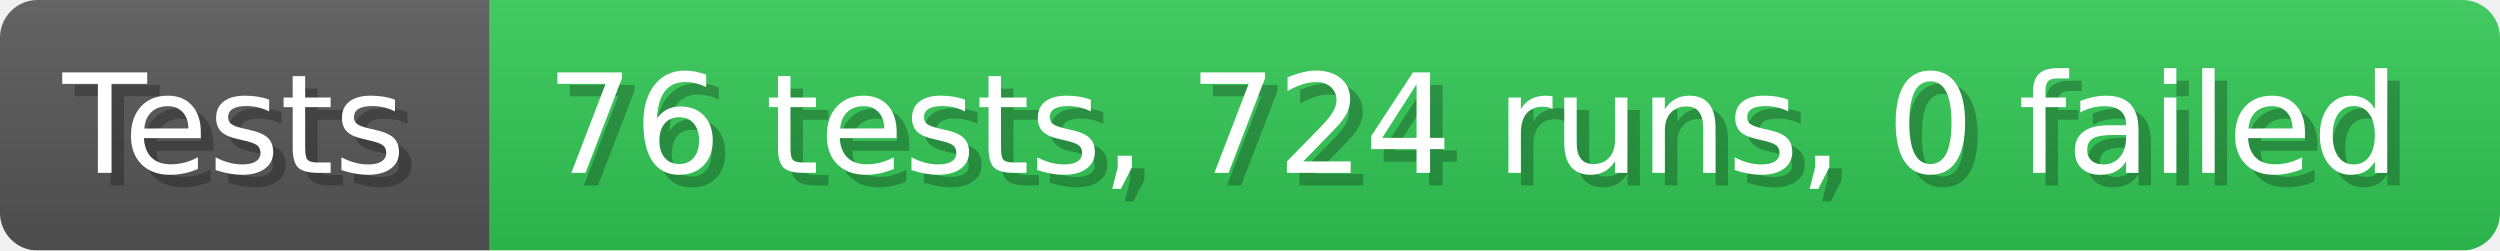
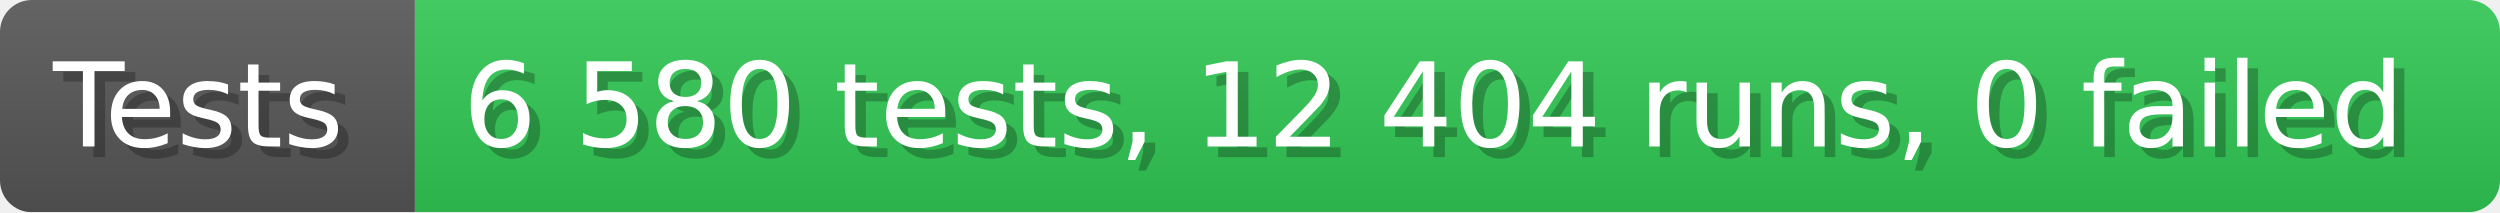
- <svg xmlns="http://www.w3.org/2000/svg" width="199.6" height="20" viewBox="0 0 1996 200" role="img" aria-label="Tests: 76 tests, 724 runs, 0 failed">
+ <svg xmlns="http://www.w3.org/2000/svg" width="235.6" height="20" viewBox="0 0 2356 200" role="img" aria-label="Tests: 6 580 tests, 12 404 runs, 0 failed">
  <linearGradient id="a" x2="0" y2="100%">
    <stop offset="0" stop-opacity=".1" stop-color="#EEE" />
    <stop offset="1" stop-opacity=".1" />
  </linearGradient>
  <mask id="m">
-     <rect width="1996" height="200" rx="30" fill="#FFF" />
+     <rect width="2356" height="200" rx="30" fill="#FFF" />
  </mask>
  <g mask="url(#m)">
    <rect width="391" height="200" fill="#555" />
-     <rect width="1605" height="200" fill="#31c653" x="391" />
-     <rect width="1996" height="200" fill="url(#a)" />
+     <rect width="1965" height="200" fill="#31c653" x="391" />
+     <rect width="2356" height="200" fill="url(#a)" />
  </g>
  <g aria-hidden="true" fill="#fff" text-anchor="start" font-family="Verdana,DejaVu Sans,sans-serif" font-size="110">
    <text x="60" y="148" textLength="291" fill="#000" opacity="0.25">Tests</text>
    <text x="50" y="138" textLength="291">Tests</text>
-     <text x="446" y="148" textLength="1505" fill="#000" opacity="0.25">76 tests, 724 runs, 0 failed</text>
-     <text x="436" y="138" textLength="1505">76 tests, 724 runs, 0 failed</text>
+     <text x="446" y="148" textLength="1865" fill="#000" opacity="0.25">6 580 tests, 12 404 runs, 0 failed</text>
+     <text x="436" y="138" textLength="1865">6 580 tests, 12 404 runs, 0 failed</text>
  </g>
</svg>
